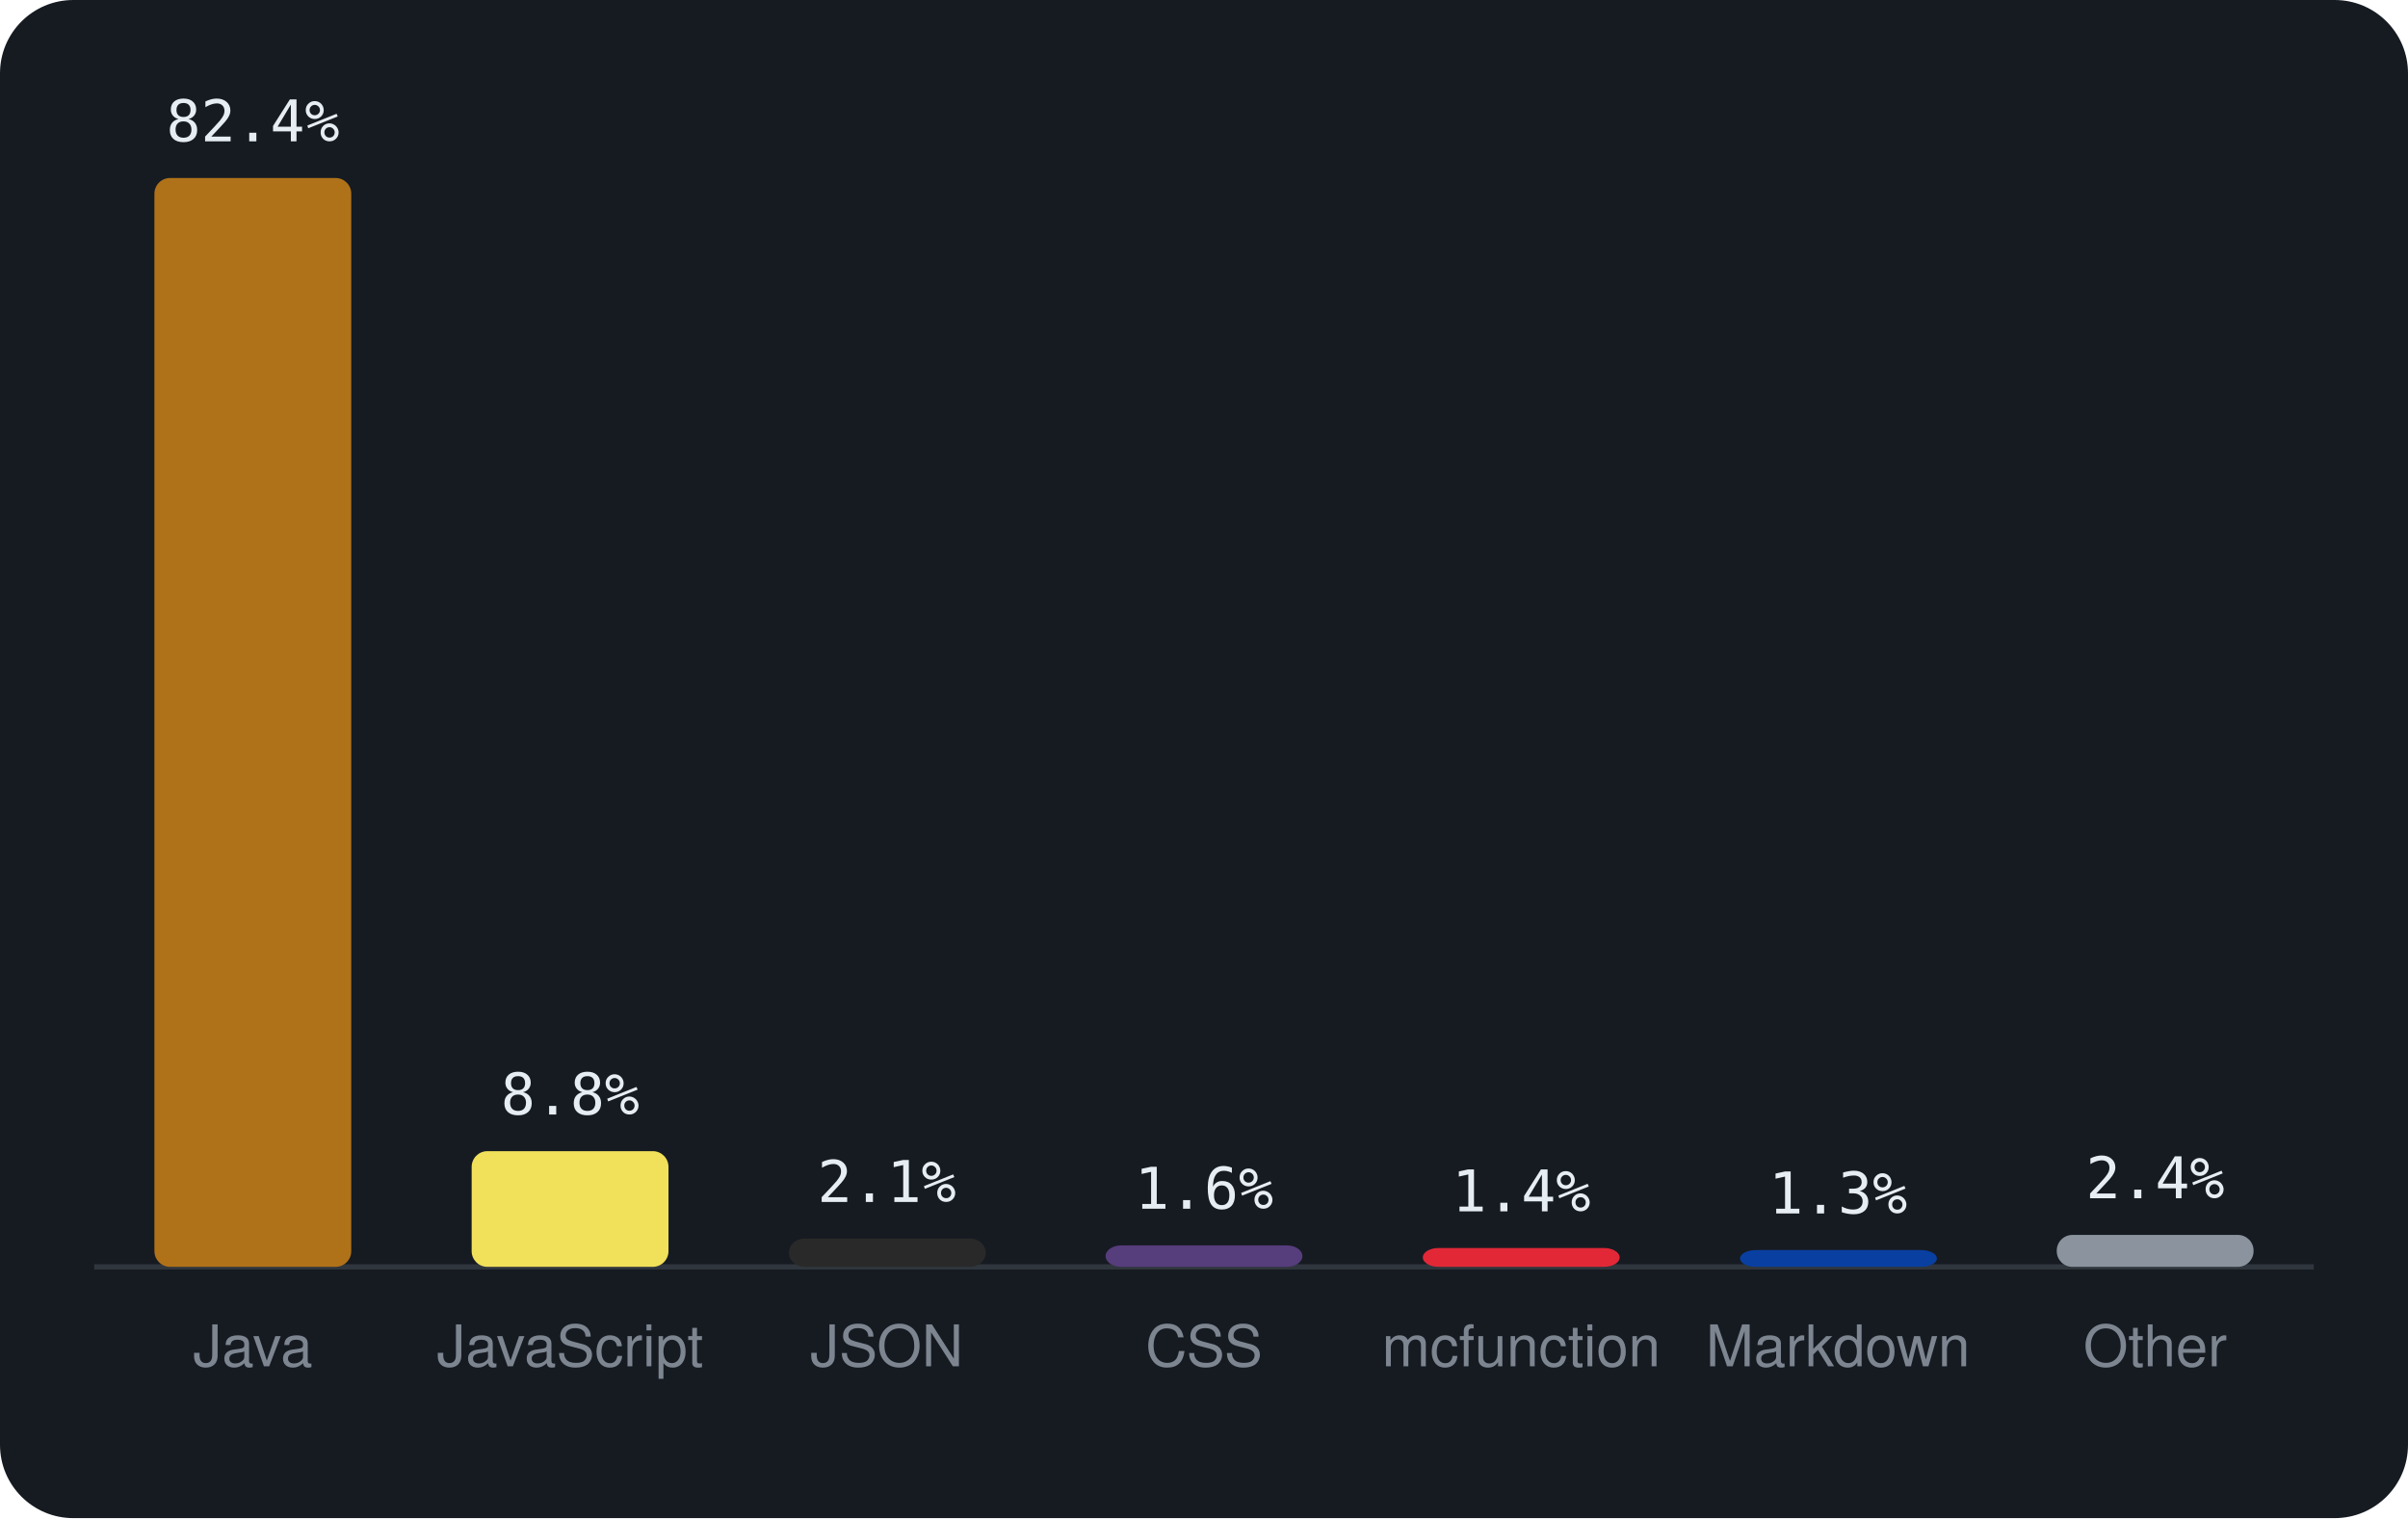
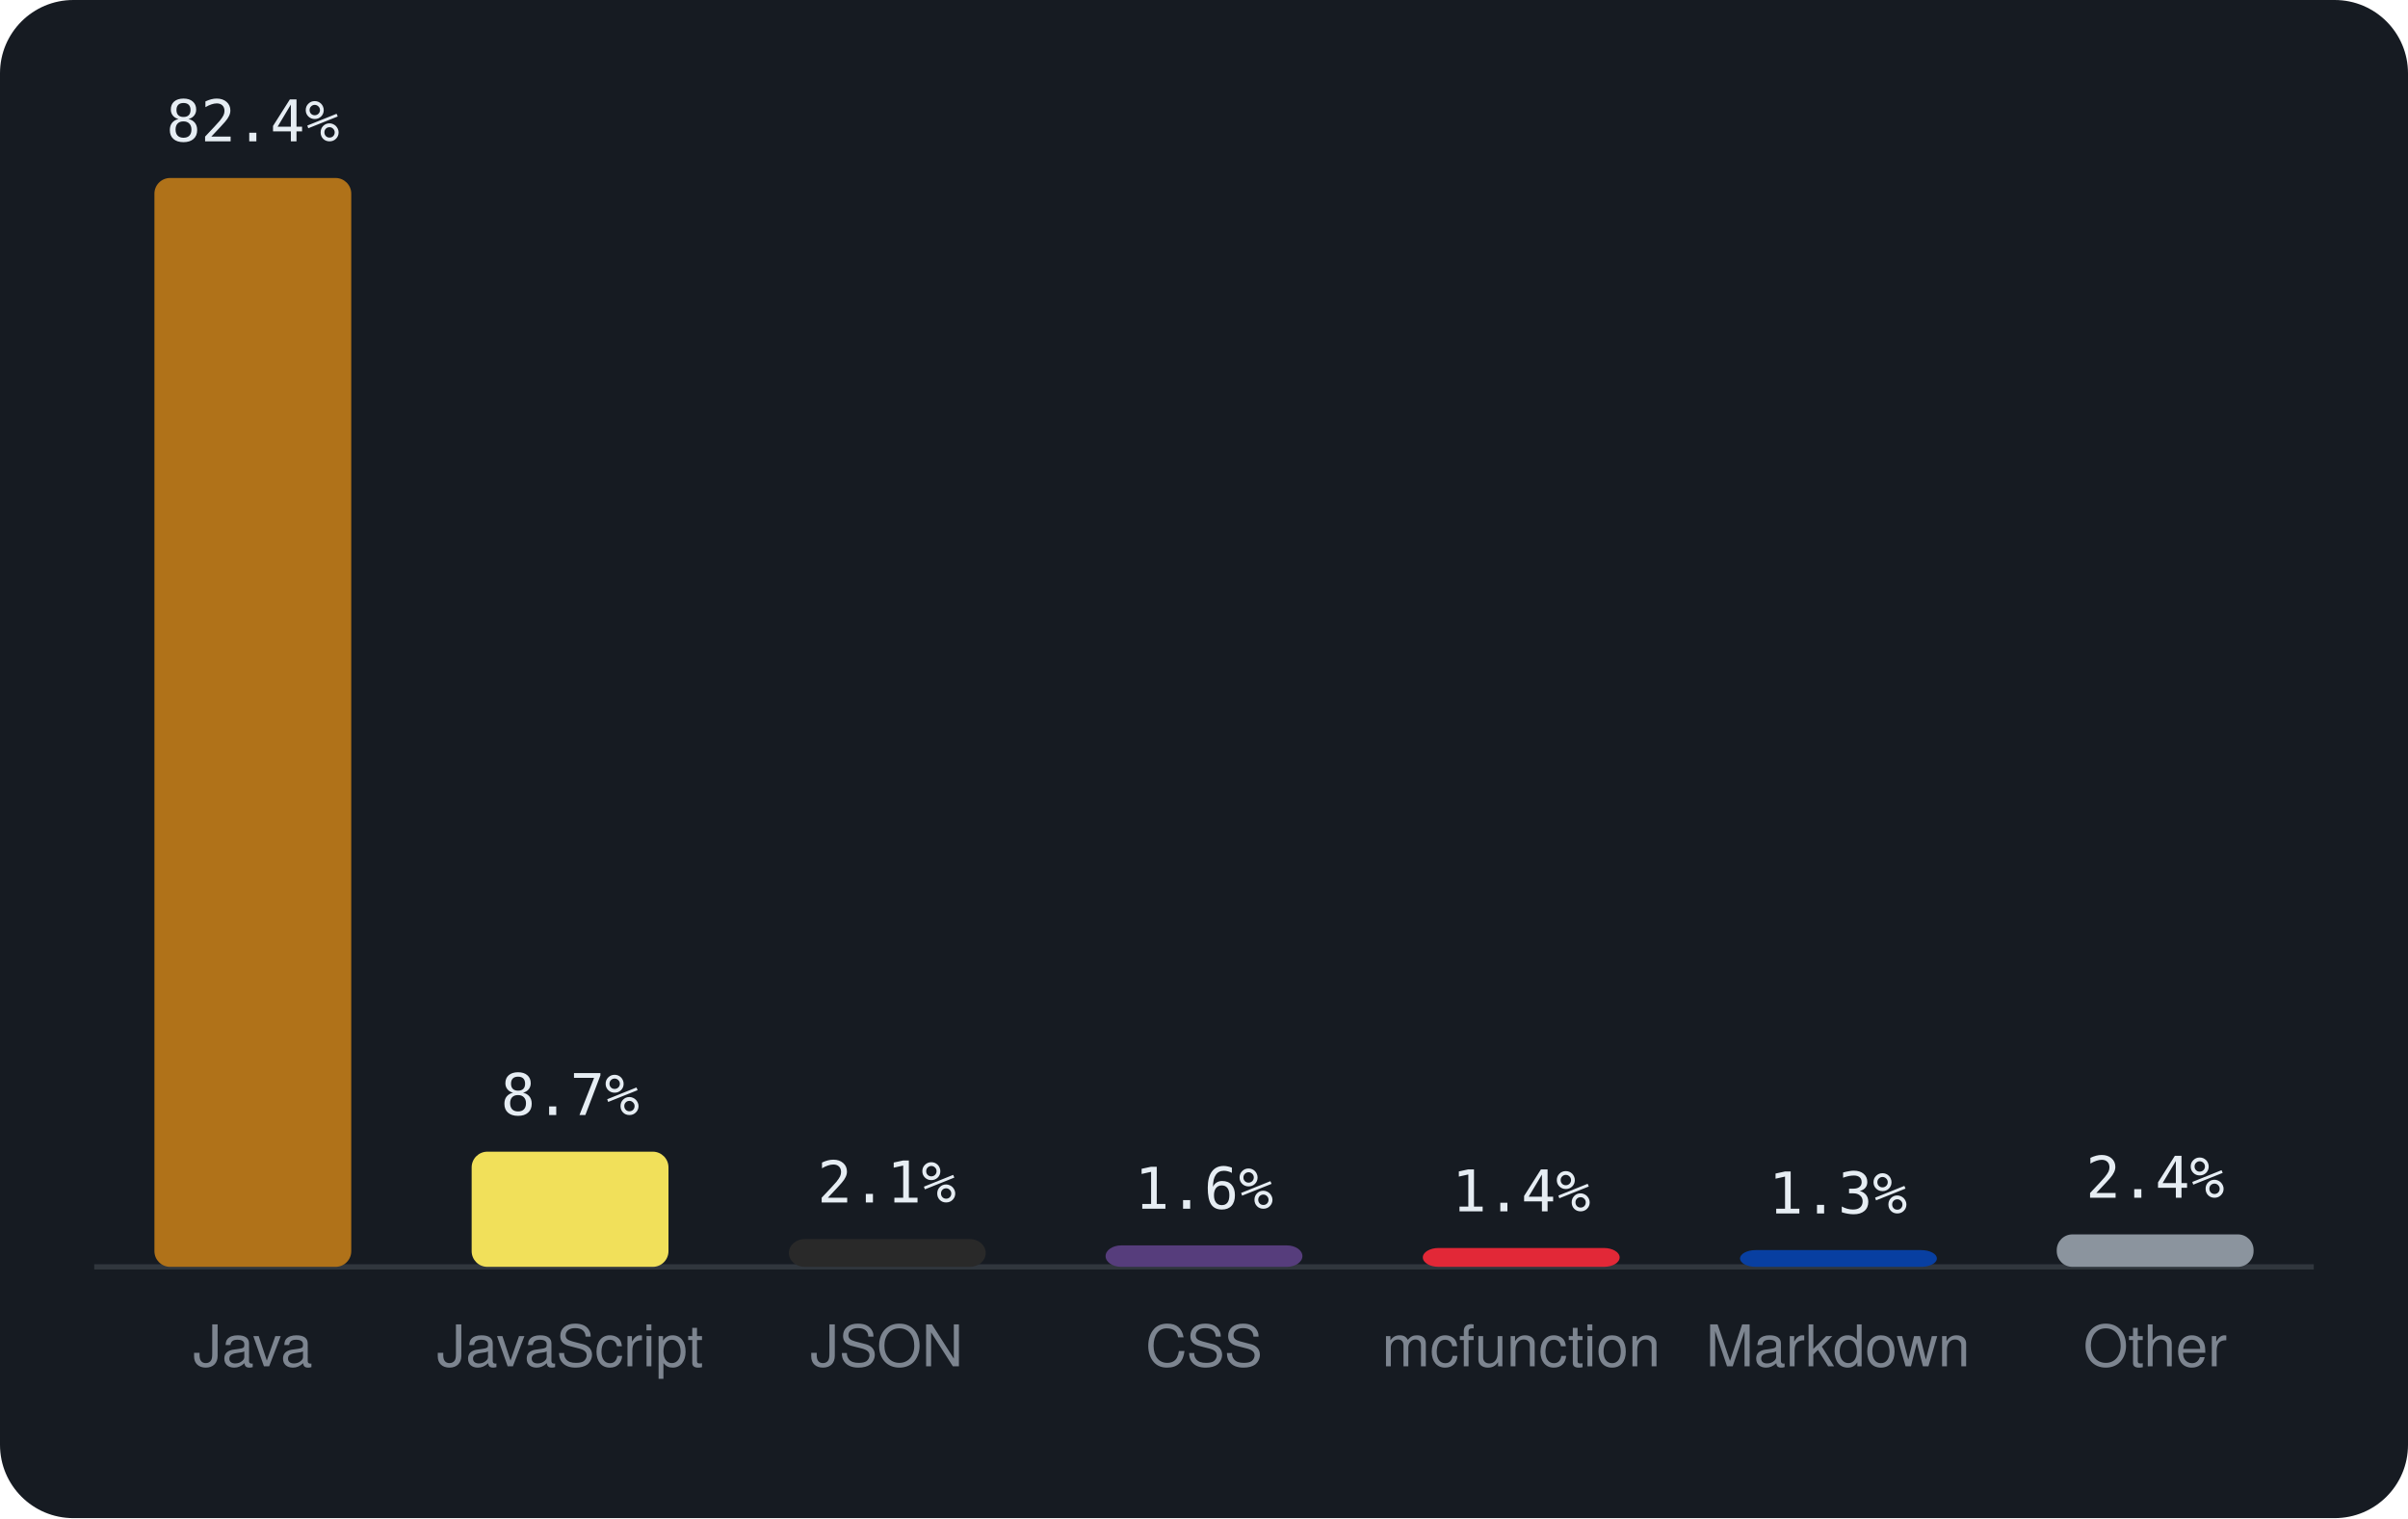
<svg xmlns="http://www.w3.org/2000/svg" viewBox="0 0 460 290" width="460" height="290" font-family="-apple-system,BlinkMacSystemFont,'Segoe UI',Helvetica,Arial,sans-serif">
  <rect width="460" height="290" rx="14" fill="#161b22" />
  <line x1="18" y1="242" x2="442" y2="242" stroke="#30363d" />
  <rect x="29.5" y="34.0" width="37.6" height="208.0" rx="3" fill="#b07219" />
  <text x="48.3" y="27.0" text-anchor="middle" font-size="11" font-family="monospace" fill="#e6edf3">82.4%</text>
  <text x="48.3" y="261" text-anchor="middle" font-size="11" fill="#7d8590">Java</text>
-   <rect x="90.1" y="219.9" width="37.6" height="22.1" rx="3" fill="#f1e05a" />
-   <text x="108.9" y="212.9" text-anchor="middle" font-size="11" font-family="monospace" fill="#e6edf3">8.8%</text>
+   <rect x="90.1" y="220.0" width="37.6" height="22.0" rx="3" fill="#f1e05a" />
+   <text x="108.9" y="213.0" text-anchor="middle" font-size="11" font-family="monospace" fill="#e6edf3">8.7%</text>
  <text x="108.9" y="261" text-anchor="middle" font-size="11" fill="#7d8590">JavaScript</text>
-   <rect x="150.7" y="236.6" width="37.6" height="5.4" rx="3" fill="#292929" />
-   <text x="169.4" y="229.6" text-anchor="middle" font-size="11" font-family="monospace" fill="#e6edf3">2.1%</text>
+   <rect x="150.7" y="236.7" width="37.6" height="5.3" rx="3" fill="#292929" />
+   <text x="169.4" y="229.7" text-anchor="middle" font-size="11" font-family="monospace" fill="#e6edf3">2.1%</text>
  <text x="169.4" y="261" text-anchor="middle" font-size="11" fill="#7d8590">JSON</text>
  <rect x="211.2" y="237.9" width="37.6" height="4.1" rx="3" fill="#563d7c" />
  <text x="230.0" y="230.9" text-anchor="middle" font-size="11" font-family="monospace" fill="#e6edf3">1.6%</text>
  <text x="230.0" y="261" text-anchor="middle" font-size="11" fill="#7d8590">CSS</text>
  <rect x="271.8" y="238.4" width="37.6" height="3.6" rx="3" fill="#E22837" />
  <text x="290.6" y="231.4" text-anchor="middle" font-size="11" font-family="monospace" fill="#e6edf3">1.4%</text>
  <text x="290.6" y="261" text-anchor="middle" font-size="11" fill="#7d8590">mcfunction</text>
  <rect x="332.4" y="238.8" width="37.6" height="3.2" rx="3" fill="#083fa1" />
  <text x="351.1" y="231.8" text-anchor="middle" font-size="11" font-family="monospace" fill="#e6edf3">1.3%</text>
  <text x="351.1" y="261" text-anchor="middle" font-size="11" fill="#7d8590">Markdown</text>
-   <rect x="392.9" y="235.9" width="37.6" height="6.1" rx="3" fill="#8b949e" />
-   <text x="411.7" y="228.9" text-anchor="middle" font-size="11" font-family="monospace" fill="#e6edf3">2.4%</text>
+   <rect x="392.9" y="235.8" width="37.6" height="6.2" rx="3" fill="#8b949e" />
+   <text x="411.7" y="228.8" text-anchor="middle" font-size="11" font-family="monospace" fill="#e6edf3">2.4%</text>
  <text x="411.7" y="261" text-anchor="middle" font-size="11" fill="#7d8590">Other</text>
</svg>
